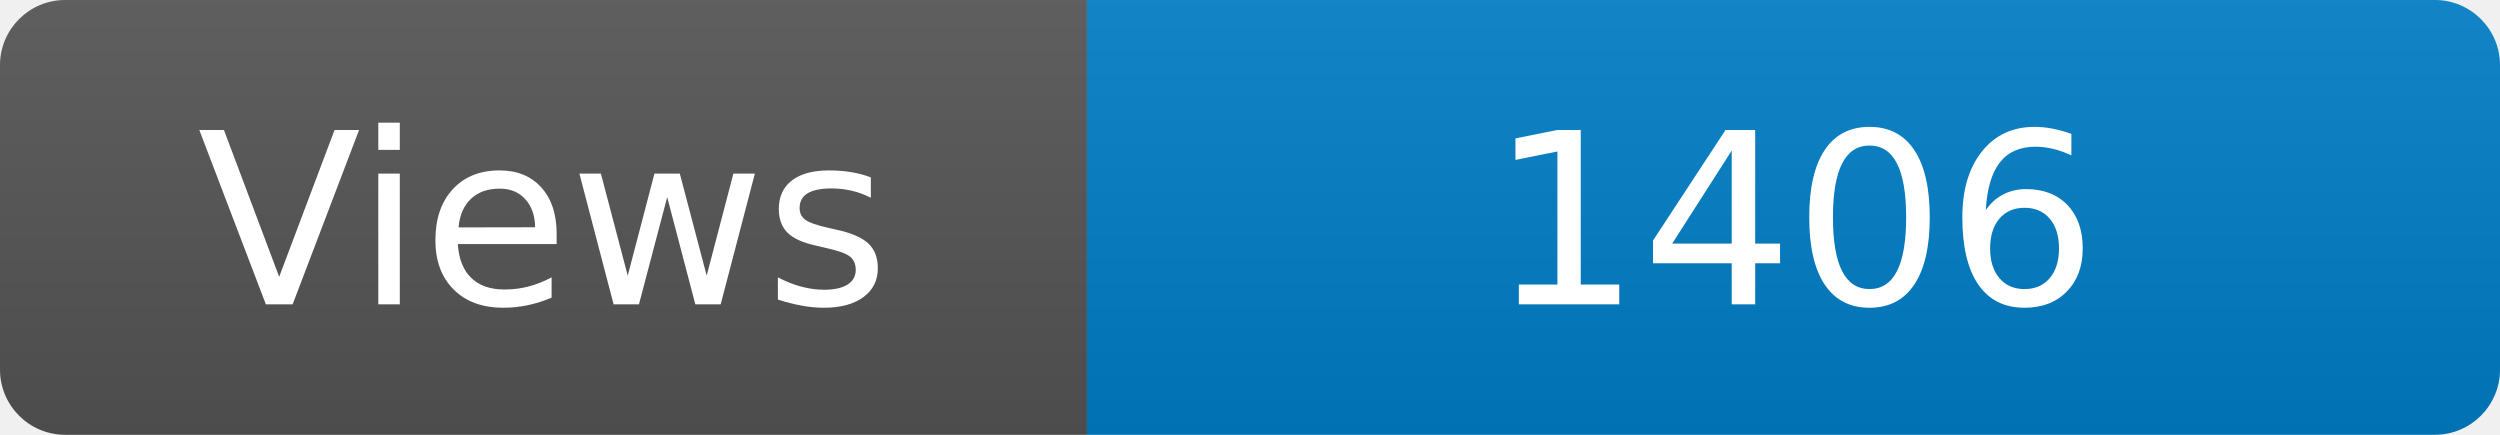
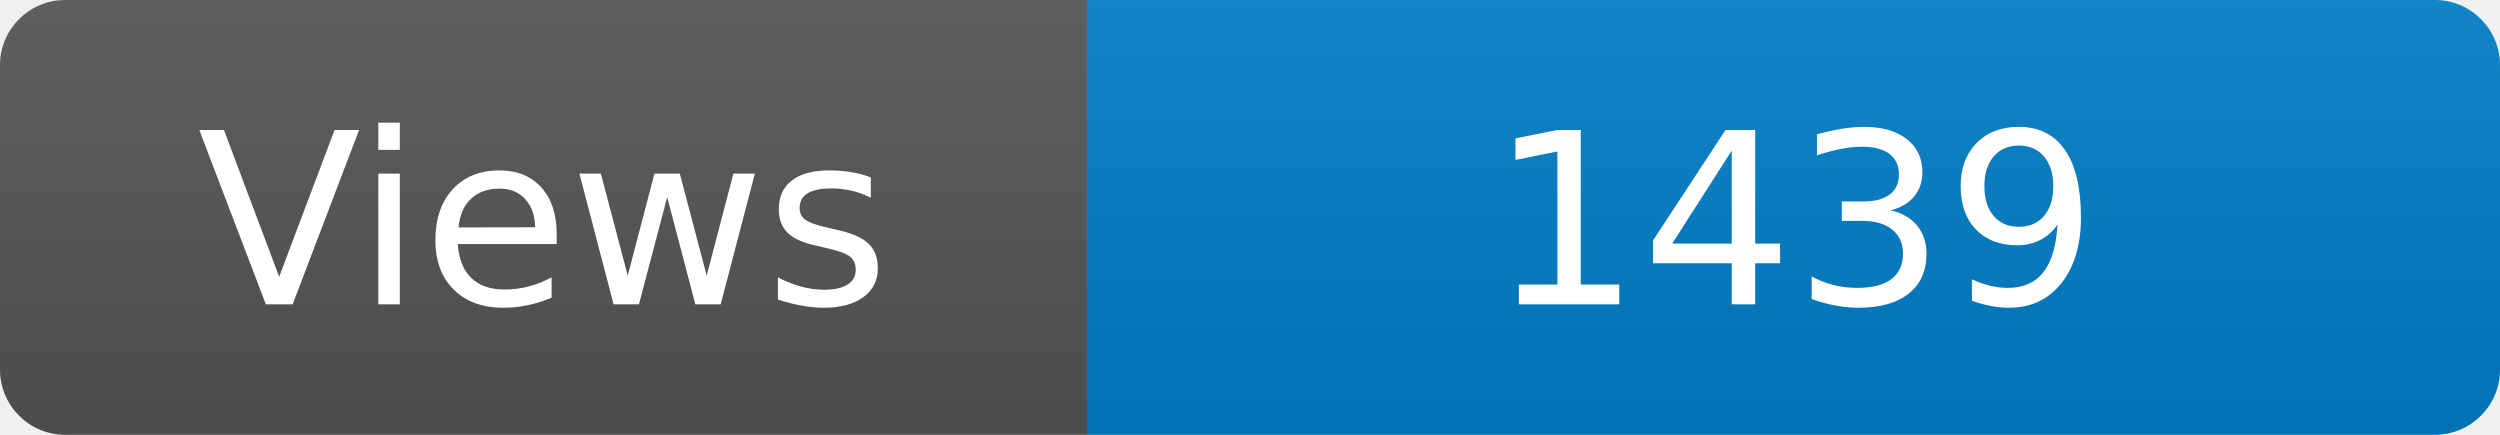
<svg xmlns="http://www.w3.org/2000/svg" width="115" height="20" role="img" aria-label="Maintained?: yes">
  <linearGradient id="s" x2="0" y2="100%">
    <stop offset="0" stop-color="#bbb" stop-opacity=".1" />
    <stop offset="1" stop-opacity=".1" />
  </linearGradient>
  <clipPath id="r">
    <rect width="115" height="20" rx="3" fill="#fff" />
  </clipPath>
  <g clip-path="url(#r)">
    <rect width="50" height="20" fill="#555" />
    <rect x="50" width="160" height="20" fill="#007ec6" />
    <rect width="115" height="20" fill="url(#s)" />
  </g>
  <g fill="#fff" text-anchor="middle" font-family="Verdana,Geneva,DejaVu Sans,sans-serif" font-size="110">
    <text x="250" y="140" transform="scale(.1)" fill="#fff">Views</text>
-     <text x="825" y="140" transform="scale(.1)" fill="#fff">1406</text>
+     <text x="825" y="140" transform="scale(.1)" fill="#fff">1439</text>
  </g>
</svg>
